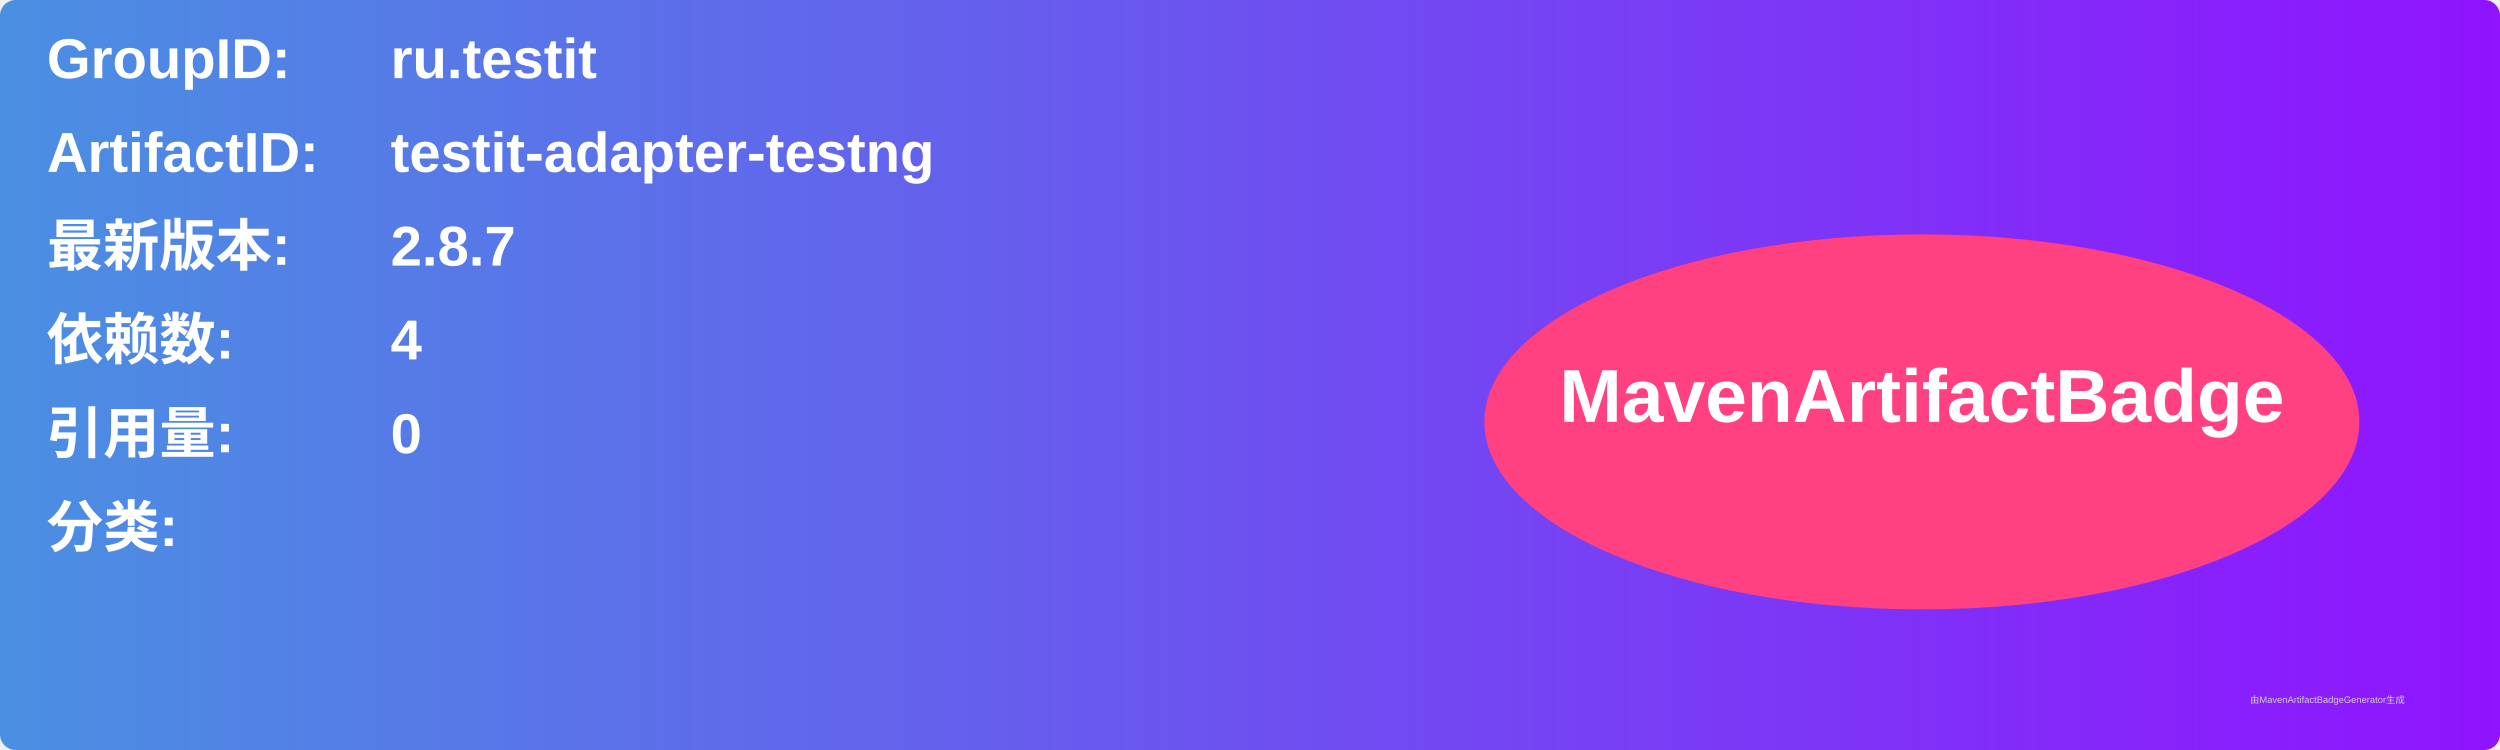
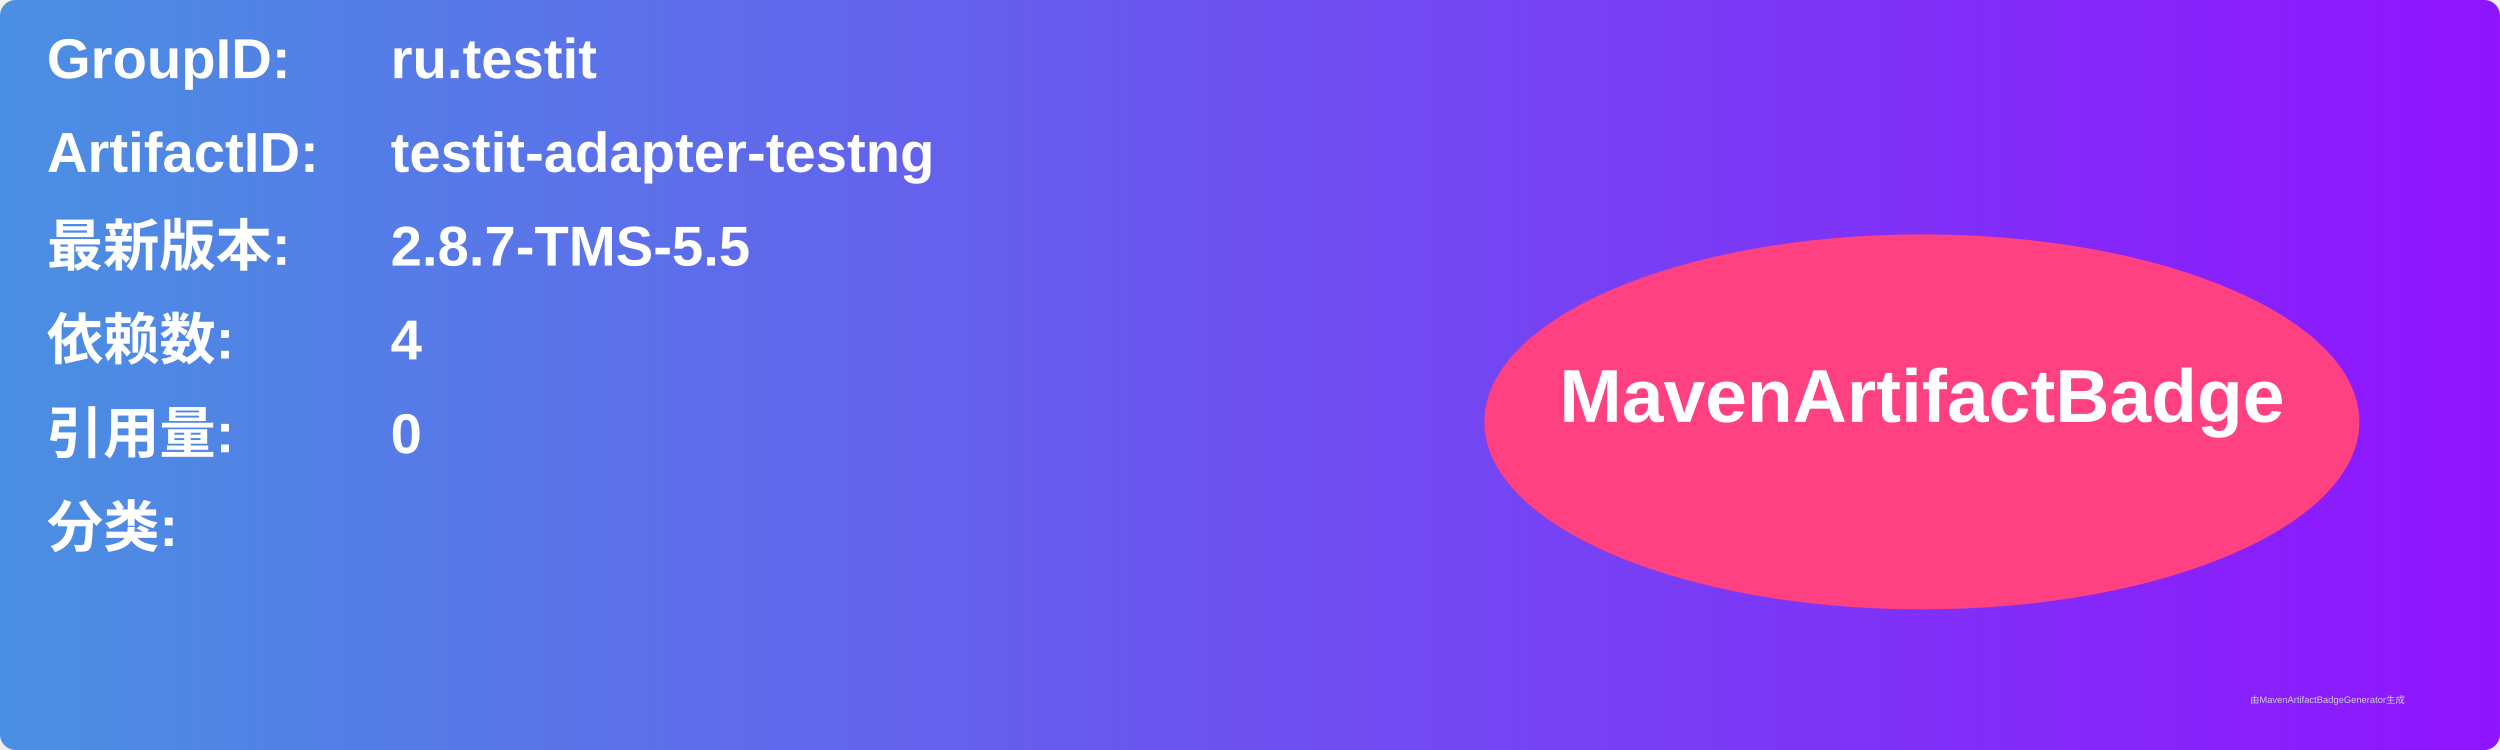
<svg xmlns="http://www.w3.org/2000/svg" width="800" height="240" viewBox="0 0 800 240">
  <linearGradient id="grad" x1="0%" y1="0%" x2="100%" y2="0%">
    <stop offset="0%" stop-color="#4a90e2" />
    <stop offset="100%" stop-color="#9013fe" />
  </linearGradient>
  <rect width="100%" height="100%" rx="5" ry="5" fill="url(#grad)" />
  <g transform="translate(15, 15)">
    <text x="0" y="10" font-family="Arial" font-size="18" fill="white" font-weight="bold" width="260">GroupID:</text>
    <text x="110" y="10" font-family="Arial" font-size="18" fill="white" font-weight="bold" width="460">ru.testit</text>
    <text x="0" y="40" font-family="Arial" font-size="18" fill="white" font-weight="bold" width="260">ArtifactID:</text>
    <text x="110" y="40" font-family="Arial" font-size="18" fill="white" font-weight="bold" width="460">testit-adapter-testng</text>
    <text x="0" y="70" font-family="Arial" font-size="18" fill="white" font-weight="bold">最新版本:</text>
    <text x="110" y="70" font-family="Arial" font-size="18" fill="white" font-weight="bold">
-       <tspan font-weight="bold">2.8.7</tspan>
+       <tspan font-weight="bold">2.8.7-TMS-5.5</tspan>
    </text>
    <text x="0" y="100" font-family="Arial" font-size="18" fill="white" font-weight="bold">依赖数: </text>
    <text x="110" y="100" font-family="Arial" font-size="18" fill="white">
      <tspan font-weight="bold">4</tspan>
    </text>
    <text x="0" y="130" font-family="Arial" font-size="18" fill="white" font-weight="bold">引用量: </text>
    <text x="110" y="130" font-family="Arial" font-size="18" fill="white">
      <tspan font-weight="bold">0</tspan>
    </text>
    <text x="0" y="160" font-family="Arial" font-size="18" fill="white" font-weight="bold">分类:</text>
    <text x="10" y="190" font-family="Arial" font-size="10" fill="white">
      <tspan font-weight="bold" />
    </text>
    <ellipse cx="600" cy="120" rx="140" ry="60" fill="#ff4081" />
    <text x="600" y="120" text-anchor="middle" font-family="Arial" font-size="24" fill="white" font-weight="bold">MavenArtifactBadge</text>
  </g>
  <text x="720" y="225" font-family="Arial" font-size="3" fill="#d0d0d0">由MavenArtifactBadgeGenerator生成</text>
</svg>
